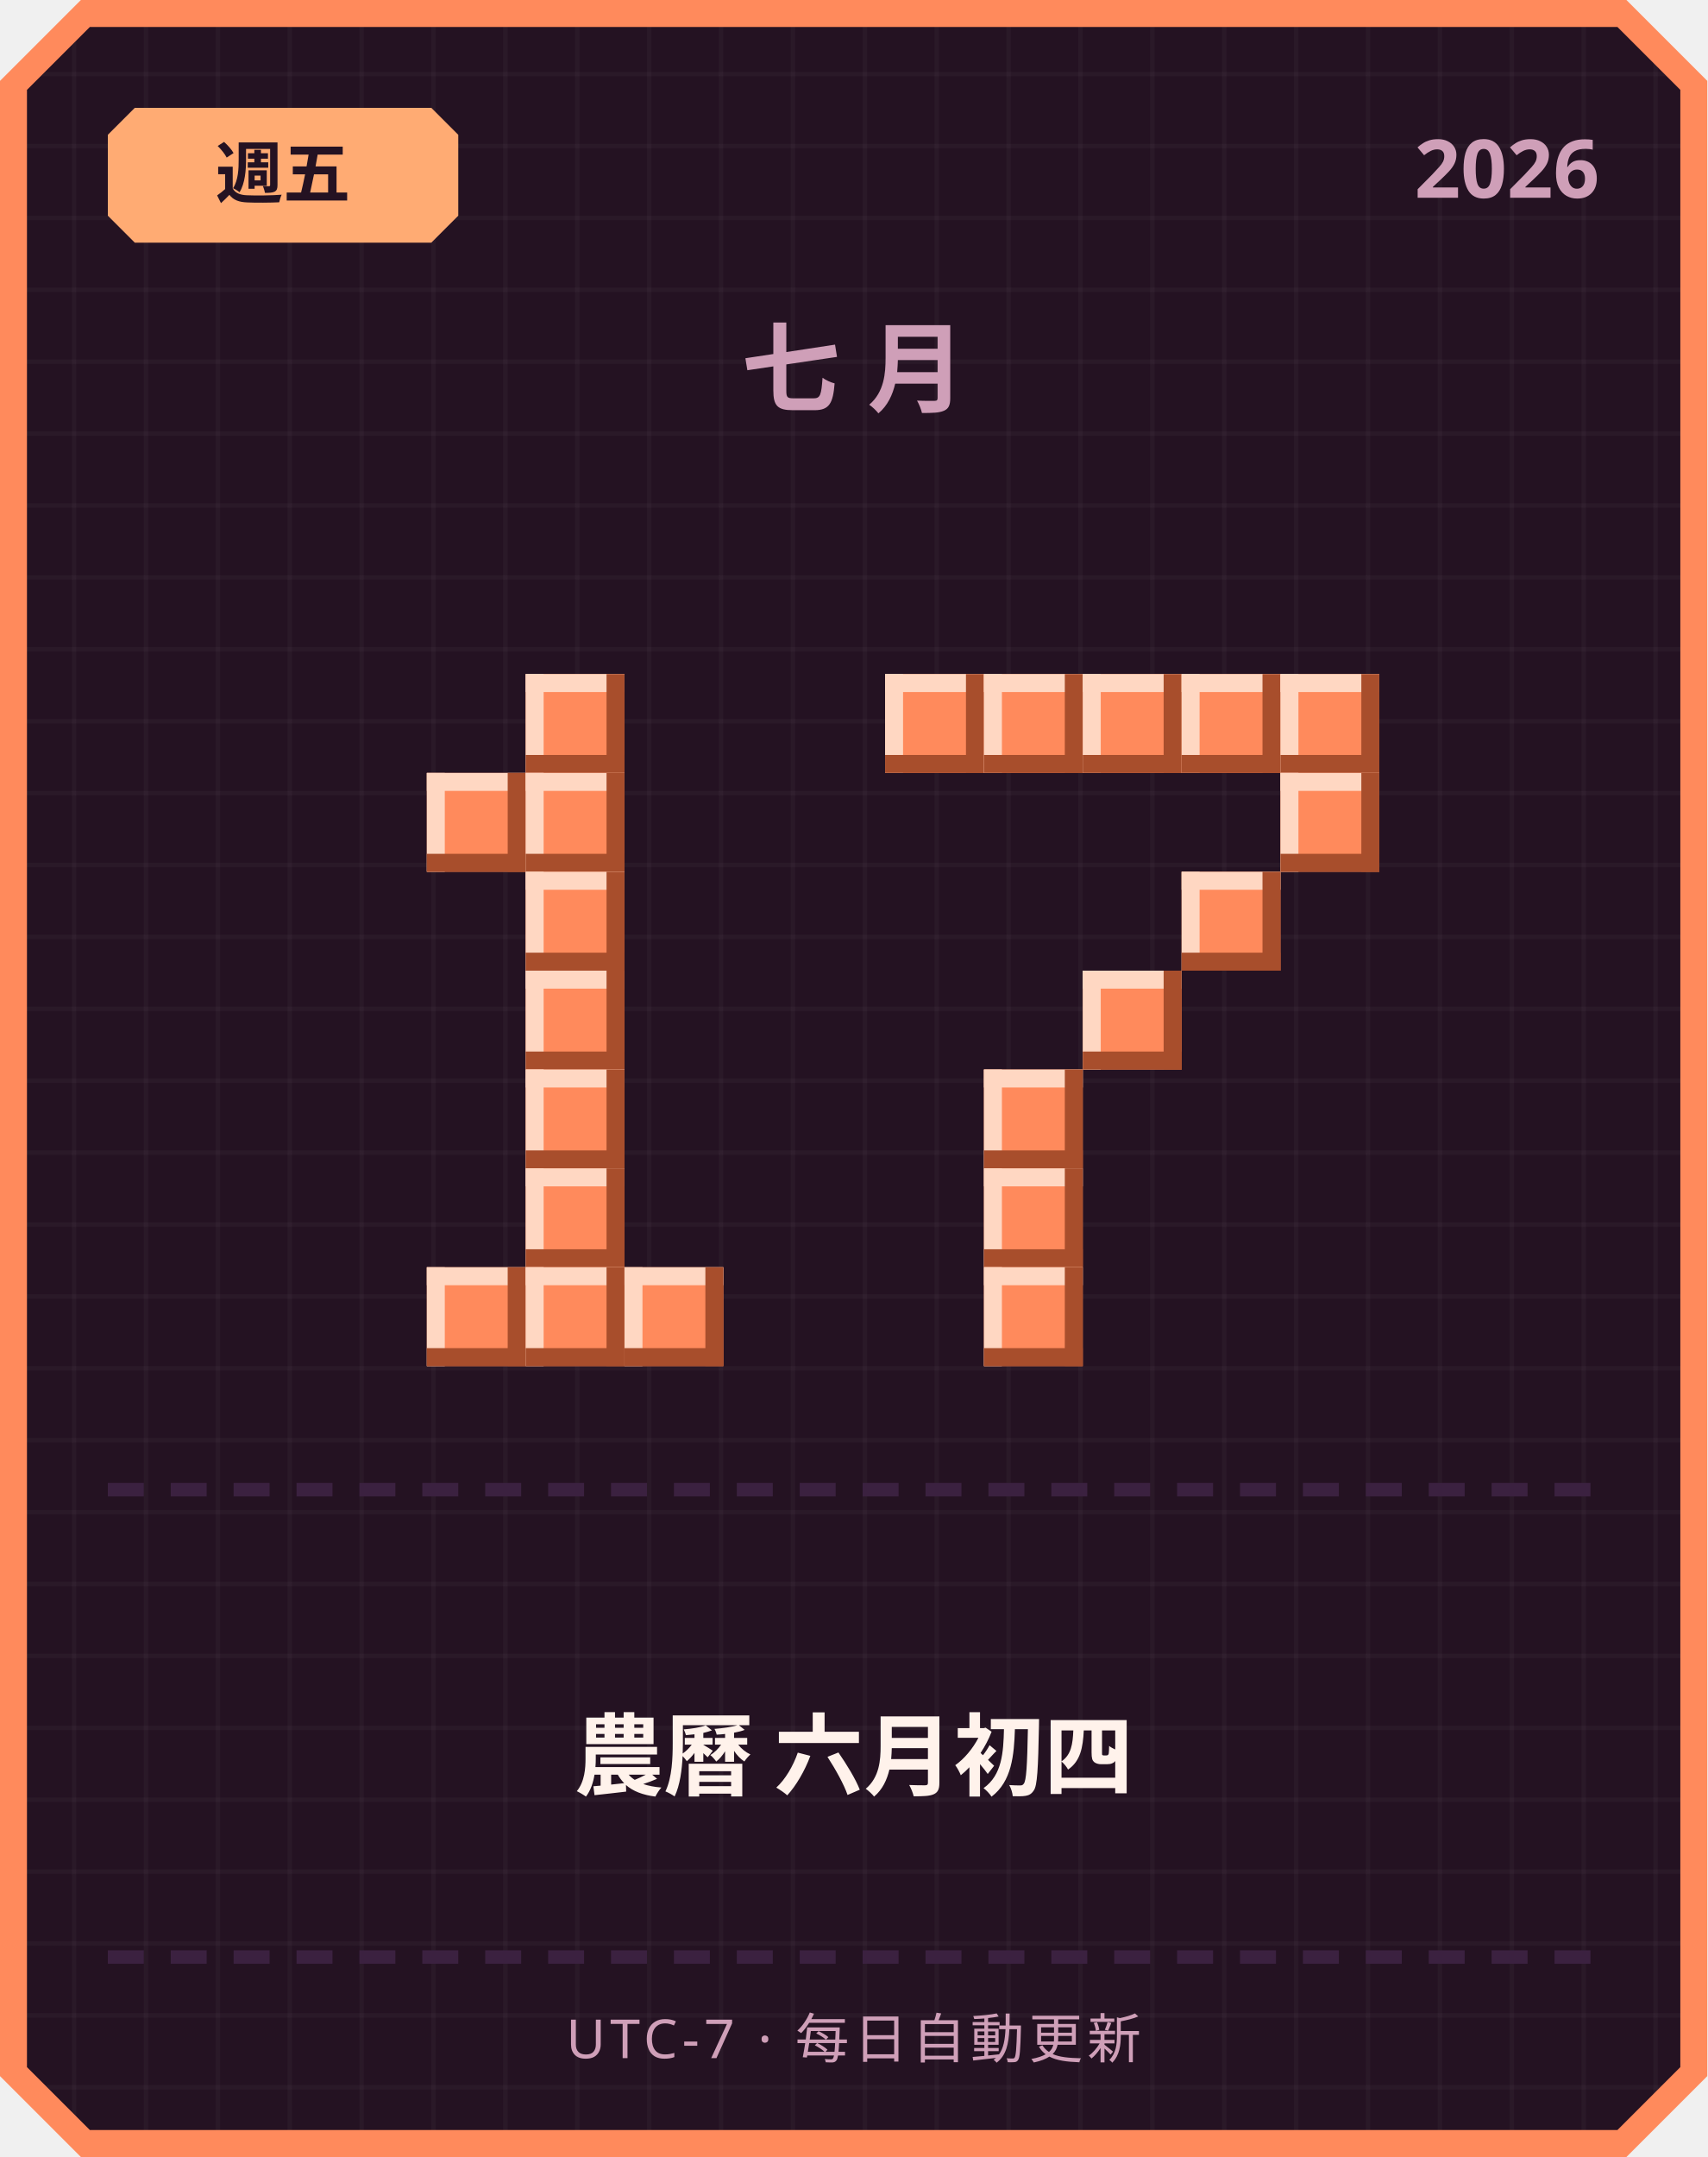
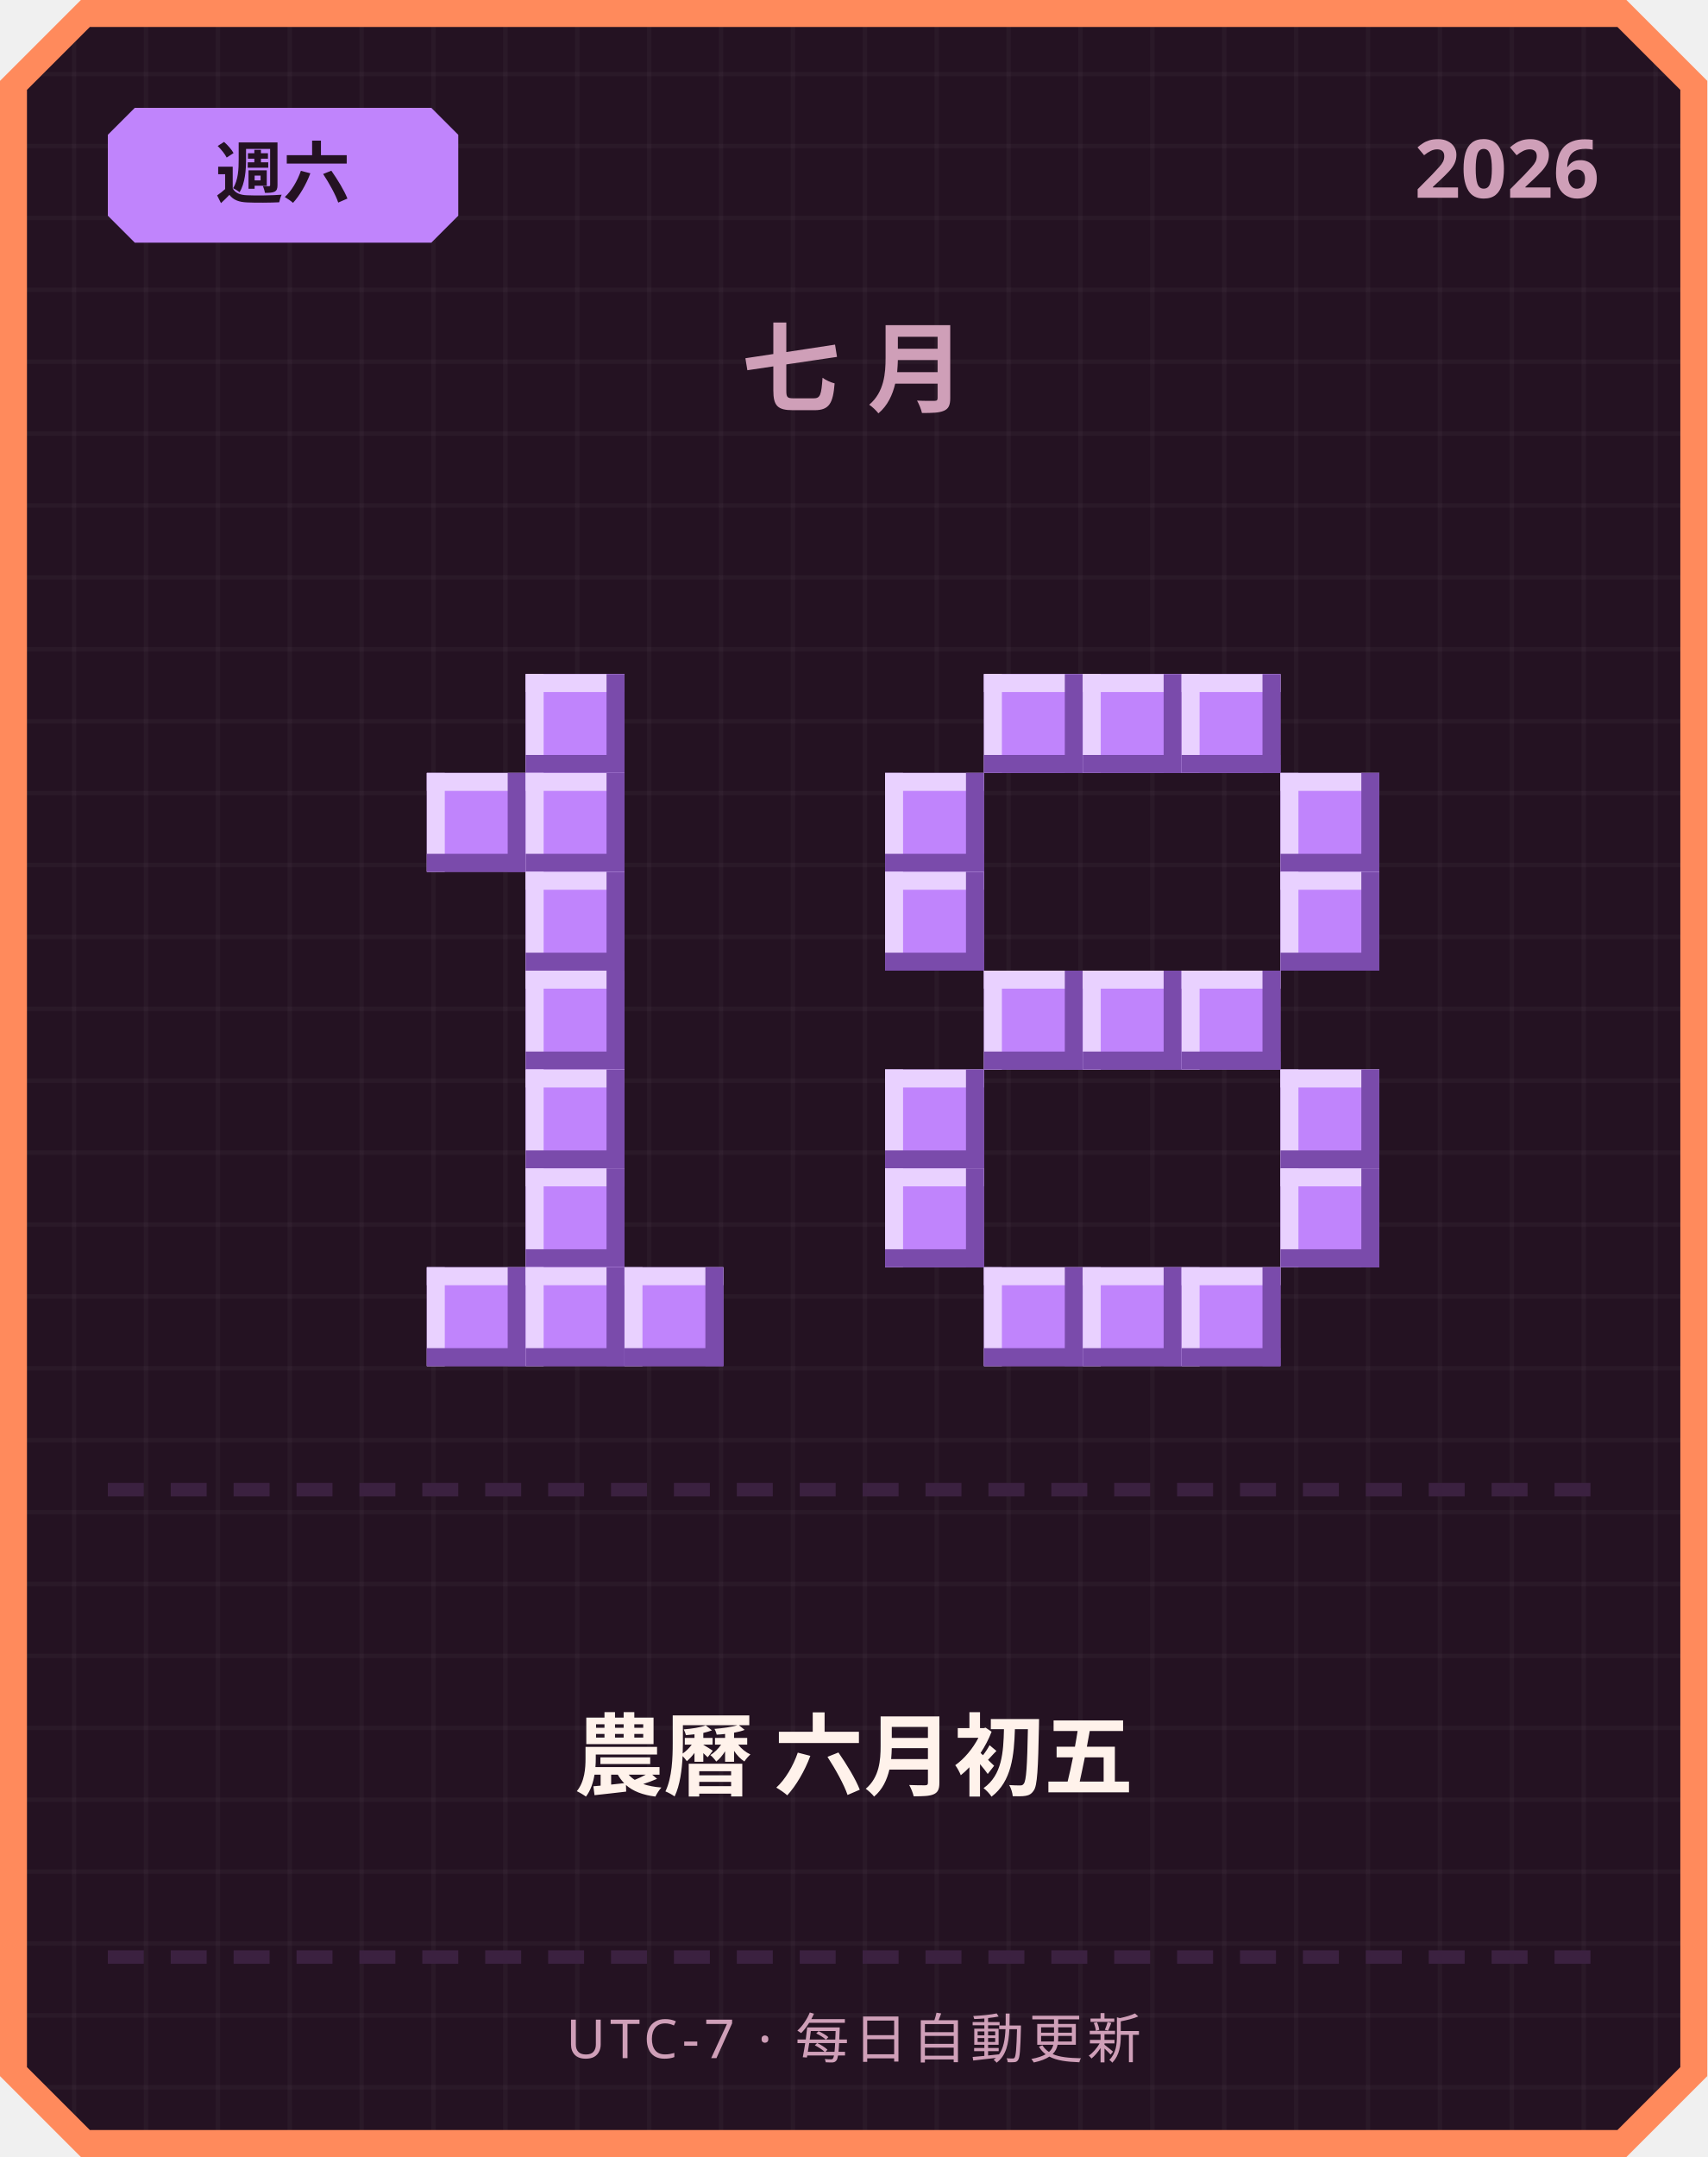
<svg xmlns="http://www.w3.org/2000/svg" width="380" height="480" viewBox="0 0 380 480">
  <defs>
    <pattern id="grid" width="16" height="16" patternUnits="userSpaceOnUse">
      <rect width="16" height="16" fill="#241222" />
      <rect width="1" height="16" fill="#ffffff" opacity="0.03" />
      <rect width="16" height="1" fill="#ffffff" opacity="0.03" />
    </pattern>
  </defs>
  <path d="M 18,0 L 362,0 L 380,18 L 380,462 L 362,480 L 18,480 L 0,462 L 0,18 Z" fill="#ff8a5c" />
  <path d="M 20,6 L 360,6 L 374,20 L 374,460 L 360,474 L 20,474 L 6,460 L 6,20 Z" fill="url(#grid)" />
-   <path d="M 30,24 L 96,24 L 102,30 L 102,48 L 96,54 L 30,54 L 24,48 L 24,30 Z" fill="#ffab73" />
-   <text x="63" y="44" text-anchor="middle" font-family="'Segoe UI', sans-serif" font-size="15" font-weight="700" fill="#241222">週五</text>
+   <path d="M 30,24 L 96,24 L 102,30 L 102,48 L 96,54 L 30,54 L 24,48 L 24,30 Z" fill="#c084fc" />
+   <text x="63" y="44" text-anchor="middle" font-family="'Segoe UI', sans-serif" font-size="15" font-weight="700" fill="#241222">週六</text>
  <text x="356" y="44" text-anchor="end" font-family="'Segoe UI', sans-serif" font-size="18" font-weight="700" fill="#cf9fb8">2026</text>
  <text x="190" y="90" text-anchor="middle" font-family="'Segoe UI', sans-serif" font-size="22" font-weight="700" letter-spacing="6" fill="#cf9fb8">七月</text>
-   <rect x="117" y="150" width="22" height="22" fill="#ff8a5c" />
-   <rect x="117" y="150" width="22" height="4" fill="#ffd7c2" />
-   <rect x="117" y="150" width="4" height="22" fill="#ffd7c2" />
-   <rect x="117" y="168" width="22" height="4" fill="#a84e2c" />
-   <rect x="135" y="150" width="4" height="22" fill="#a84e2c" />
-   <rect x="95" y="172" width="22" height="22" fill="#ff8a5c" />
-   <rect x="95" y="172" width="22" height="4" fill="#ffd7c2" />
-   <rect x="95" y="172" width="4" height="22" fill="#ffd7c2" />
-   <rect x="95" y="190" width="22" height="4" fill="#a84e2c" />
-   <rect x="113" y="172" width="4" height="22" fill="#a84e2c" />
-   <rect x="117" y="172" width="22" height="22" fill="#ff8a5c" />
-   <rect x="117" y="172" width="22" height="4" fill="#ffd7c2" />
-   <rect x="117" y="172" width="4" height="22" fill="#ffd7c2" />
-   <rect x="117" y="190" width="22" height="4" fill="#a84e2c" />
-   <rect x="135" y="172" width="4" height="22" fill="#a84e2c" />
-   <rect x="117" y="194" width="22" height="22" fill="#ff8a5c" />
-   <rect x="117" y="194" width="22" height="4" fill="#ffd7c2" />
-   <rect x="117" y="194" width="4" height="22" fill="#ffd7c2" />
-   <rect x="117" y="212" width="22" height="4" fill="#a84e2c" />
-   <rect x="135" y="194" width="4" height="22" fill="#a84e2c" />
-   <rect x="117" y="216" width="22" height="22" fill="#ff8a5c" />
-   <rect x="117" y="216" width="22" height="4" fill="#ffd7c2" />
-   <rect x="117" y="216" width="4" height="22" fill="#ffd7c2" />
-   <rect x="117" y="234" width="22" height="4" fill="#a84e2c" />
-   <rect x="135" y="216" width="4" height="22" fill="#a84e2c" />
-   <rect x="117" y="238" width="22" height="22" fill="#ff8a5c" />
-   <rect x="117" y="238" width="22" height="4" fill="#ffd7c2" />
-   <rect x="117" y="238" width="4" height="22" fill="#ffd7c2" />
-   <rect x="117" y="256" width="22" height="4" fill="#a84e2c" />
-   <rect x="135" y="238" width="4" height="22" fill="#a84e2c" />
-   <rect x="117" y="260" width="22" height="22" fill="#ff8a5c" />
-   <rect x="117" y="260" width="22" height="4" fill="#ffd7c2" />
-   <rect x="117" y="260" width="4" height="22" fill="#ffd7c2" />
-   <rect x="117" y="278" width="22" height="4" fill="#a84e2c" />
-   <rect x="135" y="260" width="4" height="22" fill="#a84e2c" />
-   <rect x="95" y="282" width="22" height="22" fill="#ff8a5c" />
-   <rect x="95" y="282" width="22" height="4" fill="#ffd7c2" />
-   <rect x="95" y="282" width="4" height="22" fill="#ffd7c2" />
-   <rect x="95" y="300" width="22" height="4" fill="#a84e2c" />
-   <rect x="113" y="282" width="4" height="22" fill="#a84e2c" />
-   <rect x="117" y="282" width="22" height="22" fill="#ff8a5c" />
-   <rect x="117" y="282" width="22" height="4" fill="#ffd7c2" />
-   <rect x="117" y="282" width="4" height="22" fill="#ffd7c2" />
-   <rect x="117" y="300" width="22" height="4" fill="#a84e2c" />
-   <rect x="135" y="282" width="4" height="22" fill="#a84e2c" />
-   <rect x="139" y="282" width="22" height="22" fill="#ff8a5c" />
-   <rect x="139" y="282" width="22" height="4" fill="#ffd7c2" />
-   <rect x="139" y="282" width="4" height="22" fill="#ffd7c2" />
-   <rect x="139" y="300" width="22" height="4" fill="#a84e2c" />
-   <rect x="157" y="282" width="4" height="22" fill="#a84e2c" />
-   <rect x="197" y="150" width="22" height="22" fill="#ff8a5c" />
-   <rect x="197" y="150" width="22" height="4" fill="#ffd7c2" />
-   <rect x="197" y="150" width="4" height="22" fill="#ffd7c2" />
-   <rect x="197" y="168" width="22" height="4" fill="#a84e2c" />
-   <rect x="215" y="150" width="4" height="22" fill="#a84e2c" />
-   <rect x="219" y="150" width="22" height="22" fill="#ff8a5c" />
-   <rect x="219" y="150" width="22" height="4" fill="#ffd7c2" />
-   <rect x="219" y="150" width="4" height="22" fill="#ffd7c2" />
-   <rect x="219" y="168" width="22" height="4" fill="#a84e2c" />
-   <rect x="237" y="150" width="4" height="22" fill="#a84e2c" />
-   <rect x="241" y="150" width="22" height="22" fill="#ff8a5c" />
-   <rect x="241" y="150" width="22" height="4" fill="#ffd7c2" />
-   <rect x="241" y="150" width="4" height="22" fill="#ffd7c2" />
-   <rect x="241" y="168" width="22" height="4" fill="#a84e2c" />
-   <rect x="259" y="150" width="4" height="22" fill="#a84e2c" />
-   <rect x="263" y="150" width="22" height="22" fill="#ff8a5c" />
-   <rect x="263" y="150" width="22" height="4" fill="#ffd7c2" />
-   <rect x="263" y="150" width="4" height="22" fill="#ffd7c2" />
-   <rect x="263" y="168" width="22" height="4" fill="#a84e2c" />
-   <rect x="281" y="150" width="4" height="22" fill="#a84e2c" />
-   <rect x="285" y="150" width="22" height="22" fill="#ff8a5c" />
-   <rect x="285" y="150" width="22" height="4" fill="#ffd7c2" />
-   <rect x="285" y="150" width="4" height="22" fill="#ffd7c2" />
-   <rect x="285" y="168" width="22" height="4" fill="#a84e2c" />
-   <rect x="303" y="150" width="4" height="22" fill="#a84e2c" />
-   <rect x="285" y="172" width="22" height="22" fill="#ff8a5c" />
-   <rect x="285" y="172" width="22" height="4" fill="#ffd7c2" />
-   <rect x="285" y="172" width="4" height="22" fill="#ffd7c2" />
-   <rect x="285" y="190" width="22" height="4" fill="#a84e2c" />
-   <rect x="303" y="172" width="4" height="22" fill="#a84e2c" />
-   <rect x="263" y="194" width="22" height="22" fill="#ff8a5c" />
-   <rect x="263" y="194" width="22" height="4" fill="#ffd7c2" />
-   <rect x="263" y="194" width="4" height="22" fill="#ffd7c2" />
-   <rect x="263" y="212" width="22" height="4" fill="#a84e2c" />
-   <rect x="281" y="194" width="4" height="22" fill="#a84e2c" />
-   <rect x="241" y="216" width="22" height="22" fill="#ff8a5c" />
-   <rect x="241" y="216" width="22" height="4" fill="#ffd7c2" />
-   <rect x="241" y="216" width="4" height="22" fill="#ffd7c2" />
-   <rect x="241" y="234" width="22" height="4" fill="#a84e2c" />
-   <rect x="259" y="216" width="4" height="22" fill="#a84e2c" />
-   <rect x="219" y="238" width="22" height="22" fill="#ff8a5c" />
-   <rect x="219" y="238" width="22" height="4" fill="#ffd7c2" />
-   <rect x="219" y="238" width="4" height="22" fill="#ffd7c2" />
-   <rect x="219" y="256" width="22" height="4" fill="#a84e2c" />
-   <rect x="237" y="238" width="4" height="22" fill="#a84e2c" />
-   <rect x="219" y="260" width="22" height="22" fill="#ff8a5c" />
-   <rect x="219" y="260" width="22" height="4" fill="#ffd7c2" />
-   <rect x="219" y="260" width="4" height="22" fill="#ffd7c2" />
-   <rect x="219" y="278" width="22" height="4" fill="#a84e2c" />
-   <rect x="237" y="260" width="4" height="22" fill="#a84e2c" />
-   <rect x="219" y="282" width="22" height="22" fill="#ff8a5c" />
-   <rect x="219" y="282" width="22" height="4" fill="#ffd7c2" />
-   <rect x="219" y="282" width="4" height="22" fill="#ffd7c2" />
-   <rect x="219" y="300" width="22" height="4" fill="#a84e2c" />
-   <rect x="237" y="282" width="4" height="22" fill="#a84e2c" />
+   <rect x="117" y="150" width="22" height="22" fill="#c084fc" />
+   <rect x="117" y="150" width="22" height="4" fill="#e9d1ff" />
+   <rect x="117" y="150" width="4" height="22" fill="#e9d1ff" />
+   <rect x="117" y="168" width="22" height="4" fill="#7a4bab" />
+   <rect x="135" y="150" width="4" height="22" fill="#7a4bab" />
+   <rect x="95" y="172" width="22" height="22" fill="#c084fc" />
+   <rect x="95" y="172" width="22" height="4" fill="#e9d1ff" />
+   <rect x="95" y="172" width="4" height="22" fill="#e9d1ff" />
+   <rect x="95" y="190" width="22" height="4" fill="#7a4bab" />
+   <rect x="113" y="172" width="4" height="22" fill="#7a4bab" />
+   <rect x="117" y="172" width="22" height="22" fill="#c084fc" />
+   <rect x="117" y="172" width="22" height="4" fill="#e9d1ff" />
+   <rect x="117" y="172" width="4" height="22" fill="#e9d1ff" />
+   <rect x="117" y="190" width="22" height="4" fill="#7a4bab" />
+   <rect x="135" y="172" width="4" height="22" fill="#7a4bab" />
+   <rect x="117" y="194" width="22" height="22" fill="#c084fc" />
+   <rect x="117" y="194" width="22" height="4" fill="#e9d1ff" />
+   <rect x="117" y="194" width="4" height="22" fill="#e9d1ff" />
+   <rect x="117" y="212" width="22" height="4" fill="#7a4bab" />
+   <rect x="135" y="194" width="4" height="22" fill="#7a4bab" />
+   <rect x="117" y="216" width="22" height="22" fill="#c084fc" />
+   <rect x="117" y="216" width="22" height="4" fill="#e9d1ff" />
+   <rect x="117" y="216" width="4" height="22" fill="#e9d1ff" />
+   <rect x="117" y="234" width="22" height="4" fill="#7a4bab" />
+   <rect x="135" y="216" width="4" height="22" fill="#7a4bab" />
+   <rect x="117" y="238" width="22" height="22" fill="#c084fc" />
+   <rect x="117" y="238" width="22" height="4" fill="#e9d1ff" />
+   <rect x="117" y="238" width="4" height="22" fill="#e9d1ff" />
+   <rect x="117" y="256" width="22" height="4" fill="#7a4bab" />
+   <rect x="135" y="238" width="4" height="22" fill="#7a4bab" />
+   <rect x="117" y="260" width="22" height="22" fill="#c084fc" />
+   <rect x="117" y="260" width="22" height="4" fill="#e9d1ff" />
+   <rect x="117" y="260" width="4" height="22" fill="#e9d1ff" />
+   <rect x="117" y="278" width="22" height="4" fill="#7a4bab" />
+   <rect x="135" y="260" width="4" height="22" fill="#7a4bab" />
+   <rect x="95" y="282" width="22" height="22" fill="#c084fc" />
+   <rect x="95" y="282" width="22" height="4" fill="#e9d1ff" />
+   <rect x="95" y="282" width="4" height="22" fill="#e9d1ff" />
+   <rect x="95" y="300" width="22" height="4" fill="#7a4bab" />
+   <rect x="113" y="282" width="4" height="22" fill="#7a4bab" />
+   <rect x="117" y="282" width="22" height="22" fill="#c084fc" />
+   <rect x="117" y="282" width="22" height="4" fill="#e9d1ff" />
+   <rect x="117" y="282" width="4" height="22" fill="#e9d1ff" />
+   <rect x="117" y="300" width="22" height="4" fill="#7a4bab" />
+   <rect x="135" y="282" width="4" height="22" fill="#7a4bab" />
+   <rect x="139" y="282" width="22" height="22" fill="#c084fc" />
+   <rect x="139" y="282" width="22" height="4" fill="#e9d1ff" />
+   <rect x="139" y="282" width="4" height="22" fill="#e9d1ff" />
+   <rect x="139" y="300" width="22" height="4" fill="#7a4bab" />
+   <rect x="157" y="282" width="4" height="22" fill="#7a4bab" />
+   <rect x="219" y="150" width="22" height="22" fill="#c084fc" />
+   <rect x="219" y="150" width="22" height="4" fill="#e9d1ff" />
+   <rect x="219" y="150" width="4" height="22" fill="#e9d1ff" />
+   <rect x="219" y="168" width="22" height="4" fill="#7a4bab" />
+   <rect x="237" y="150" width="4" height="22" fill="#7a4bab" />
+   <rect x="241" y="150" width="22" height="22" fill="#c084fc" />
+   <rect x="241" y="150" width="22" height="4" fill="#e9d1ff" />
+   <rect x="241" y="150" width="4" height="22" fill="#e9d1ff" />
+   <rect x="241" y="168" width="22" height="4" fill="#7a4bab" />
+   <rect x="259" y="150" width="4" height="22" fill="#7a4bab" />
+   <rect x="263" y="150" width="22" height="22" fill="#c084fc" />
+   <rect x="263" y="150" width="22" height="4" fill="#e9d1ff" />
+   <rect x="263" y="150" width="4" height="22" fill="#e9d1ff" />
+   <rect x="263" y="168" width="22" height="4" fill="#7a4bab" />
+   <rect x="281" y="150" width="4" height="22" fill="#7a4bab" />
+   <rect x="197" y="172" width="22" height="22" fill="#c084fc" />
+   <rect x="197" y="172" width="22" height="4" fill="#e9d1ff" />
+   <rect x="197" y="172" width="4" height="22" fill="#e9d1ff" />
+   <rect x="197" y="190" width="22" height="4" fill="#7a4bab" />
+   <rect x="215" y="172" width="4" height="22" fill="#7a4bab" />
+   <rect x="285" y="172" width="22" height="22" fill="#c084fc" />
+   <rect x="285" y="172" width="22" height="4" fill="#e9d1ff" />
+   <rect x="285" y="172" width="4" height="22" fill="#e9d1ff" />
+   <rect x="285" y="190" width="22" height="4" fill="#7a4bab" />
+   <rect x="303" y="172" width="4" height="22" fill="#7a4bab" />
+   <rect x="197" y="194" width="22" height="22" fill="#c084fc" />
+   <rect x="197" y="194" width="22" height="4" fill="#e9d1ff" />
+   <rect x="197" y="194" width="4" height="22" fill="#e9d1ff" />
+   <rect x="197" y="212" width="22" height="4" fill="#7a4bab" />
+   <rect x="215" y="194" width="4" height="22" fill="#7a4bab" />
+   <rect x="285" y="194" width="22" height="22" fill="#c084fc" />
+   <rect x="285" y="194" width="22" height="4" fill="#e9d1ff" />
+   <rect x="285" y="194" width="4" height="22" fill="#e9d1ff" />
+   <rect x="285" y="212" width="22" height="4" fill="#7a4bab" />
+   <rect x="303" y="194" width="4" height="22" fill="#7a4bab" />
+   <rect x="219" y="216" width="22" height="22" fill="#c084fc" />
+   <rect x="219" y="216" width="22" height="4" fill="#e9d1ff" />
+   <rect x="219" y="216" width="4" height="22" fill="#e9d1ff" />
+   <rect x="219" y="234" width="22" height="4" fill="#7a4bab" />
+   <rect x="237" y="216" width="4" height="22" fill="#7a4bab" />
+   <rect x="241" y="216" width="22" height="22" fill="#c084fc" />
+   <rect x="241" y="216" width="22" height="4" fill="#e9d1ff" />
+   <rect x="241" y="216" width="4" height="22" fill="#e9d1ff" />
+   <rect x="241" y="234" width="22" height="4" fill="#7a4bab" />
+   <rect x="259" y="216" width="4" height="22" fill="#7a4bab" />
+   <rect x="263" y="216" width="22" height="22" fill="#c084fc" />
+   <rect x="263" y="216" width="22" height="4" fill="#e9d1ff" />
+   <rect x="263" y="216" width="4" height="22" fill="#e9d1ff" />
+   <rect x="263" y="234" width="22" height="4" fill="#7a4bab" />
+   <rect x="281" y="216" width="4" height="22" fill="#7a4bab" />
+   <rect x="197" y="238" width="22" height="22" fill="#c084fc" />
+   <rect x="197" y="238" width="22" height="4" fill="#e9d1ff" />
+   <rect x="197" y="238" width="4" height="22" fill="#e9d1ff" />
+   <rect x="197" y="256" width="22" height="4" fill="#7a4bab" />
+   <rect x="215" y="238" width="4" height="22" fill="#7a4bab" />
+   <rect x="285" y="238" width="22" height="22" fill="#c084fc" />
+   <rect x="285" y="238" width="22" height="4" fill="#e9d1ff" />
+   <rect x="285" y="238" width="4" height="22" fill="#e9d1ff" />
+   <rect x="285" y="256" width="22" height="4" fill="#7a4bab" />
+   <rect x="303" y="238" width="4" height="22" fill="#7a4bab" />
+   <rect x="197" y="260" width="22" height="22" fill="#c084fc" />
+   <rect x="197" y="260" width="22" height="4" fill="#e9d1ff" />
+   <rect x="197" y="260" width="4" height="22" fill="#e9d1ff" />
+   <rect x="197" y="278" width="22" height="4" fill="#7a4bab" />
+   <rect x="215" y="260" width="4" height="22" fill="#7a4bab" />
+   <rect x="285" y="260" width="22" height="22" fill="#c084fc" />
+   <rect x="285" y="260" width="22" height="4" fill="#e9d1ff" />
+   <rect x="285" y="260" width="4" height="22" fill="#e9d1ff" />
+   <rect x="285" y="278" width="22" height="4" fill="#7a4bab" />
+   <rect x="303" y="260" width="4" height="22" fill="#7a4bab" />
+   <rect x="219" y="282" width="22" height="22" fill="#c084fc" />
+   <rect x="219" y="282" width="22" height="4" fill="#e9d1ff" />
+   <rect x="219" y="282" width="4" height="22" fill="#e9d1ff" />
+   <rect x="219" y="300" width="22" height="4" fill="#7a4bab" />
+   <rect x="237" y="282" width="4" height="22" fill="#7a4bab" />
+   <rect x="241" y="282" width="22" height="22" fill="#c084fc" />
+   <rect x="241" y="282" width="22" height="4" fill="#e9d1ff" />
+   <rect x="241" y="282" width="4" height="22" fill="#e9d1ff" />
+   <rect x="241" y="300" width="22" height="4" fill="#7a4bab" />
+   <rect x="259" y="282" width="4" height="22" fill="#7a4bab" />
+   <rect x="263" y="282" width="22" height="22" fill="#c084fc" />
+   <rect x="263" y="282" width="22" height="4" fill="#e9d1ff" />
+   <rect x="263" y="282" width="4" height="22" fill="#e9d1ff" />
+   <rect x="263" y="300" width="22" height="4" fill="#7a4bab" />
+   <rect x="281" y="282" width="4" height="22" fill="#7a4bab" />
  <rect x="24" y="330" width="8" height="3" fill="#3b2140" />
  <rect x="38" y="330" width="8" height="3" fill="#3b2140" />
  <rect x="52" y="330" width="8" height="3" fill="#3b2140" />
  <rect x="66" y="330" width="8" height="3" fill="#3b2140" />
  <rect x="80" y="330" width="8" height="3" fill="#3b2140" />
  <rect x="94" y="330" width="8" height="3" fill="#3b2140" />
  <rect x="108" y="330" width="8" height="3" fill="#3b2140" />
  <rect x="122" y="330" width="8" height="3" fill="#3b2140" />
  <rect x="136" y="330" width="8" height="3" fill="#3b2140" />
  <rect x="150" y="330" width="8" height="3" fill="#3b2140" />
  <rect x="164" y="330" width="8" height="3" fill="#3b2140" />
  <rect x="178" y="330" width="8" height="3" fill="#3b2140" />
  <rect x="192" y="330" width="8" height="3" fill="#3b2140" />
  <rect x="206" y="330" width="8" height="3" fill="#3b2140" />
  <rect x="220" y="330" width="8" height="3" fill="#3b2140" />
  <rect x="234" y="330" width="8" height="3" fill="#3b2140" />
  <rect x="248" y="330" width="8" height="3" fill="#3b2140" />
  <rect x="262" y="330" width="8" height="3" fill="#3b2140" />
  <rect x="276" y="330" width="8" height="3" fill="#3b2140" />
  <rect x="290" y="330" width="8" height="3" fill="#3b2140" />
  <rect x="304" y="330" width="8" height="3" fill="#3b2140" />
  <rect x="318" y="330" width="8" height="3" fill="#3b2140" />
  <rect x="332" y="330" width="8" height="3" fill="#3b2140" />
  <rect x="346" y="330" width="8" height="3" fill="#3b2140" />
-   <text x="190" y="398" text-anchor="middle" font-family="'Segoe UI', 'Microsoft JhengHei', sans-serif" font-size="20" font-weight="700" fill="#fff2eb">農曆 六月初四</text>
+   <text x="190" y="398" text-anchor="middle" font-family="'Segoe UI', 'Microsoft JhengHei', sans-serif" font-size="20" font-weight="700" fill="#fff2eb">農曆 六月初五</text>
  <rect x="24" y="434" width="8" height="3" fill="#3b2140" />
  <rect x="38" y="434" width="8" height="3" fill="#3b2140" />
  <rect x="52" y="434" width="8" height="3" fill="#3b2140" />
  <rect x="66" y="434" width="8" height="3" fill="#3b2140" />
  <rect x="80" y="434" width="8" height="3" fill="#3b2140" />
  <rect x="94" y="434" width="8" height="3" fill="#3b2140" />
  <rect x="108" y="434" width="8" height="3" fill="#3b2140" />
  <rect x="122" y="434" width="8" height="3" fill="#3b2140" />
  <rect x="136" y="434" width="8" height="3" fill="#3b2140" />
  <rect x="150" y="434" width="8" height="3" fill="#3b2140" />
  <rect x="164" y="434" width="8" height="3" fill="#3b2140" />
  <rect x="178" y="434" width="8" height="3" fill="#3b2140" />
  <rect x="192" y="434" width="8" height="3" fill="#3b2140" />
  <rect x="206" y="434" width="8" height="3" fill="#3b2140" />
  <rect x="220" y="434" width="8" height="3" fill="#3b2140" />
  <rect x="234" y="434" width="8" height="3" fill="#3b2140" />
  <rect x="248" y="434" width="8" height="3" fill="#3b2140" />
  <rect x="262" y="434" width="8" height="3" fill="#3b2140" />
  <rect x="276" y="434" width="8" height="3" fill="#3b2140" />
  <rect x="290" y="434" width="8" height="3" fill="#3b2140" />
  <rect x="304" y="434" width="8" height="3" fill="#3b2140" />
  <rect x="318" y="434" width="8" height="3" fill="#3b2140" />
  <rect x="332" y="434" width="8" height="3" fill="#3b2140" />
  <rect x="346" y="434" width="8" height="3" fill="#3b2140" />
  <text x="190" y="458" text-anchor="middle" font-family="'Segoe UI', sans-serif" font-size="12" letter-spacing="1" fill="#cf9fb8">UTC-7 · 每日自動更新</text>
</svg>
